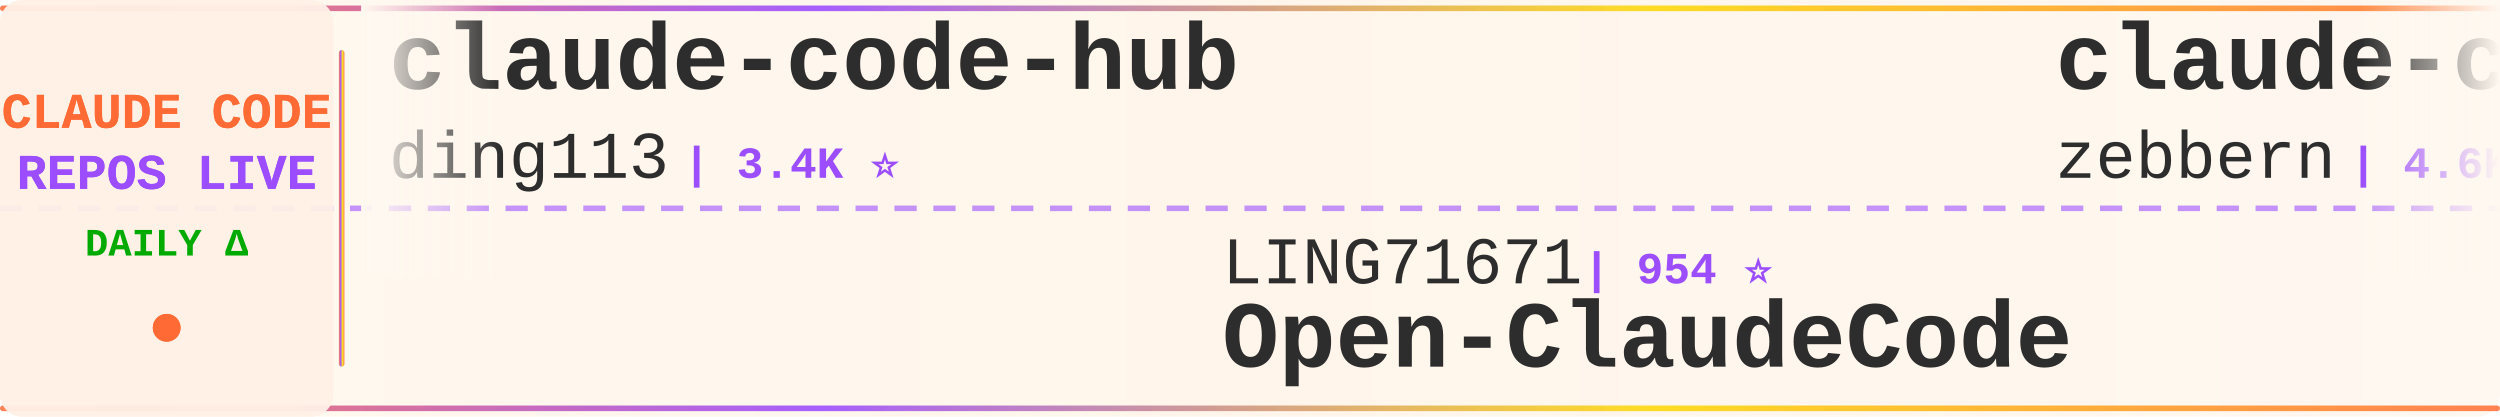
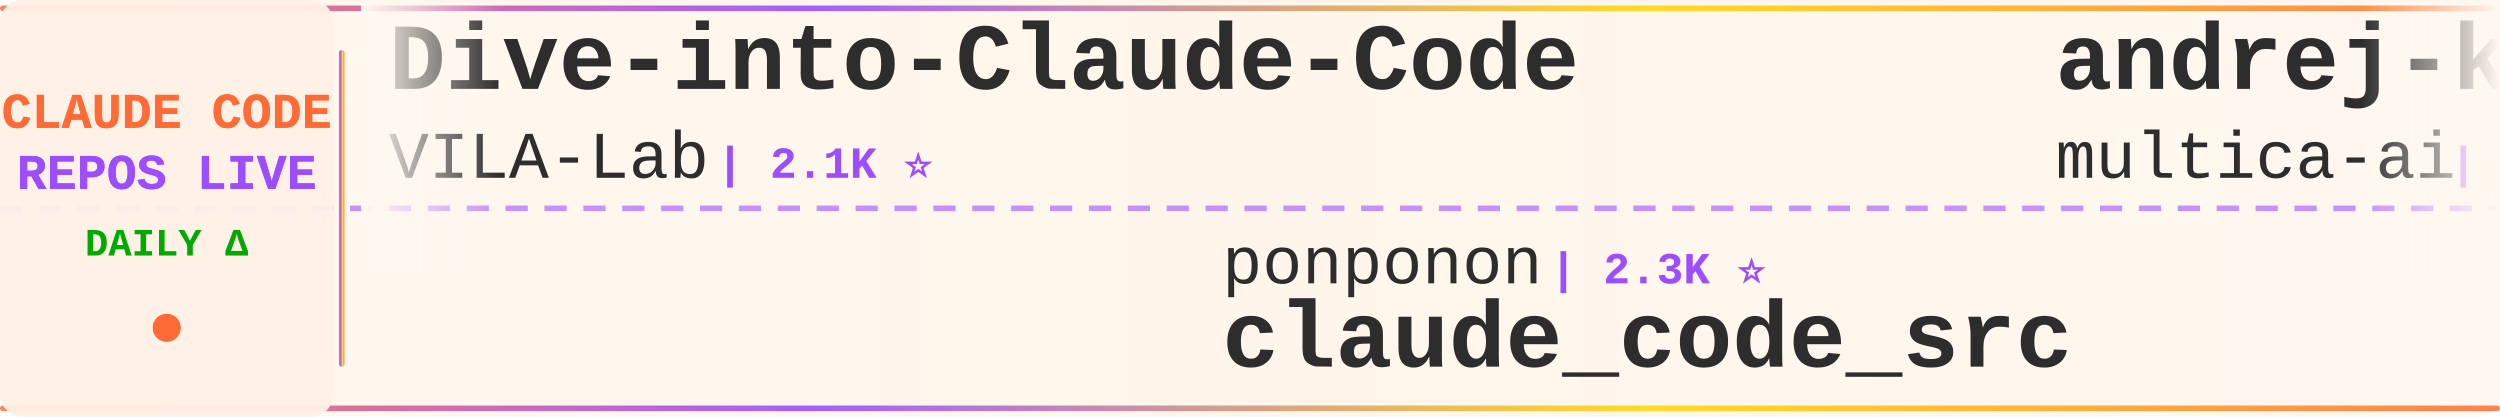
<svg xmlns="http://www.w3.org/2000/svg" width="900" height="150">
  <defs>
    <linearGradient id="tickerBg" x1="0%" y1="0%" x2="100%" y2="0%">
      <stop offset="0%" style="stop-color:#fff8f0;stop-opacity:0.98" />
      <stop offset="50%" style="stop-color:#fff5eb;stop-opacity:1" />
      <stop offset="100%" style="stop-color:#fff8f0;stop-opacity:0.98" />
    </linearGradient>
    <linearGradient id="borderGrad" x1="0%" y1="0%" x2="100%" y2="0%">
      <stop offset="0%" style="stop-color:#FF6B35;stop-opacity:0.85">
        <animate attributeName="stop-opacity" values="0.85;1;0.85" dur="2s" repeatCount="indefinite" />
      </stop>
      <stop offset="33%" style="stop-color:#9C4EFF;stop-opacity:0.9">
        <animate attributeName="stop-opacity" values="0.9;1;0.9" dur="2.2s" repeatCount="indefinite" />
      </stop>
      <stop offset="66%" style="stop-color:#FFD700;stop-opacity:0.85">
        <animate attributeName="stop-opacity" values="0.85;1;0.85" dur="1.8s" repeatCount="indefinite" />
      </stop>
      <stop offset="100%" style="stop-color:#FF6B35;stop-opacity:0.85">
        <animate attributeName="stop-opacity" values="0.85;1;0.85" dur="2s" repeatCount="indefinite" />
      </stop>
    </linearGradient>
    <filter id="textGlow">
      <feGaussianBlur stdDeviation="0.15" result="coloredBlur" />
      <feMerge>
        <feMergeNode in="coloredBlur" />
        <feMergeNode in="SourceGraphic" />
      </feMerge>
    </filter>
    <filter id="metricGlow">
      <feGaussianBlur stdDeviation="0.2" result="coloredBlur" />
      <feMerge>
        <feMergeNode in="coloredBlur" />
        <feMergeNode in="SourceGraphic" />
      </feMerge>
    </filter>
    <linearGradient id="leftFade" x1="0%" y1="0%" x2="100%" y2="0%">
      <stop offset="0%" style="stop-color:#fff8f0;stop-opacity:1" />
      <stop offset="100%" style="stop-color:#fff8f0;stop-opacity:0" />
    </linearGradient>
    <linearGradient id="rightFade" x1="0%" y1="0%" x2="100%" y2="0%">
      <stop offset="0%" style="stop-color:#fff8f0;stop-opacity:0" />
      <stop offset="100%" style="stop-color:#fff8f0;stop-opacity:1" />
    </linearGradient>
  </defs>
  <rect width="900" height="150" fill="url(#tickerBg)" rx="8" />
  <rect x="0" y="2" width="900" height="2" fill="url(#borderGrad)" rx="1" />
  <rect x="0" y="146" width="900" height="2" fill="url(#borderGrad)" rx="1" />
  <line x1="0" y1="75" x2="900" y2="75" stroke="#9C4EFF" stroke-width="2" stroke-dasharray="8 6" opacity="0.6" />
  <rect x="0" y="0" width="120" height="150" fill="#fff0e6" opacity="0.95" rx="8" />
  <text x="60" y="46" font-family="'Courier New', monospace" font-size="18" font-weight="bold" fill="#FF6B35" text-anchor="middle" filter="url(#textGlow)">
    CLAUDE CODE
  </text>
  <text x="60" y="68" font-family="'Courier New', monospace" font-size="18" font-weight="bold" fill="#9C4EFF" text-anchor="middle" filter="url(#textGlow)">
    REPOS LIVE
  </text>
  <text x="60" y="92" font-family="'Courier New', monospace" font-size="14" font-weight="bold" fill="#00aa00" text-anchor="middle">
    DAILY Δ
  </text>
  <circle cx="60" cy="118" r="5" fill="#FF6B35" filter="url(#metricGlow)">
    <animate attributeName="r" values="4;6;4" dur="1.5s" repeatCount="indefinite" />
    <animate attributeName="opacity" values="0.6;1;0.6" dur="1.5s" repeatCount="indefinite" />
  </circle>
  <rect x="122" y="18" width="2" height="114" fill="url(#borderGrad)" rx="1" />
  <clipPath id="tickerClip">
    <rect x="130" y="0" width="770" height="150" />
  </clipPath>
  <g clip-path="url(#tickerClip)">
    <g id="tickerItems">
      <animateTransform attributeName="transform" attributeType="XML" type="translate" from="0 0" to="-3000 0" dur="54s" repeatCount="indefinite" />
      <g transform="translate(0, 0)">
-         <text x="140" y="32" font-family="'Courier New', monospace" font-size="34" font-weight="bold" fill="#2d2d2d">claude-code-hub</text>
-         <text x="140" y="64" font-family="'Courier New', monospace" font-size="24" font-weight="normal" fill="#2d2d2d" opacity="1.0">ding113</text>
-         <text x="246" y="64" font-family="'Courier New', monospace" font-size="16" font-weight="bold" fill="#9C4EFF"> | 3.4K ⭐</text>
+         <text x="140" y="32" font-family="'Courier New', monospace" font-size="34" font-weight="bold" fill="#2d2d2d">Dive-into-Claude-Code</text>
+         <text x="140" y="64" font-family="'Courier New', monospace" font-size="24" font-weight="normal" fill="#2d2d2d" opacity="1.0">VILA-Lab</text>
+         <text x="258" y="64" font-family="'Courier New', monospace" font-size="16" font-weight="bold" fill="#9C4EFF"> | 2.1K ⭐</text>
      </g>
      <g transform="translate(300, 0)">
-         <text x="140" y="102" font-family="'Courier New', monospace" font-size="24" font-weight="normal" fill="#2d2d2d" opacity="1.0">LING71671</text>
-         <text x="270" y="102" font-family="'Courier New', monospace" font-size="16" font-weight="bold" fill="#9C4EFF"> | 954 ⭐</text>
-         <text x="140" y="132" font-family="'Courier New', monospace" font-size="34" font-weight="bold" fill="#2d2d2d">Open-ClaudeCode</text>
+         <text x="140" y="102" font-family="'Courier New', monospace" font-size="24" font-weight="normal" fill="#2d2d2d" opacity="1.0">ponponon</text>
+         <text x="258" y="102" font-family="'Courier New', monospace" font-size="16" font-weight="bold" fill="#9C4EFF"> | 2.3K ⭐</text>
+         <text x="140" y="132" font-family="'Courier New', monospace" font-size="34" font-weight="bold" fill="#2d2d2d">claude_code_src</text>
      </g>
      <g transform="translate(600, 0)">
-         <text x="140" y="32" font-family="'Courier New', monospace" font-size="34" font-weight="bold" fill="#2d2d2d">claude-code-guide</text>
-         <text x="140" y="64" font-family="'Courier New', monospace" font-size="24" font-weight="normal" fill="#2d2d2d" opacity="1.0">zebbern</text>
-         <text x="246" y="64" font-family="'Courier New', monospace" font-size="16" font-weight="bold" fill="#9C4EFF"> | 4.6K ⭐</text>
+         <text x="140" y="32" font-family="'Courier New', monospace" font-size="34" font-weight="bold" fill="#2d2d2d">andrej-karpathy-skills</text>
+         <text x="140" y="64" font-family="'Courier New', monospace" font-size="24" font-weight="normal" fill="#2d2d2d" opacity="1.0">multica-ai</text>
+         <text x="282" y="64" font-family="'Courier New', monospace" font-size="16" font-weight="bold" fill="#9C4EFF"> | 214.1K ⭐ +16</text>
      </g>
      <g transform="translate(900, 0)">
-         <text x="140" y="102" font-family="'Courier New', monospace" font-size="24" font-weight="normal" fill="#2d2d2d" opacity="1.0">Windy3f3f3f3f</text>
-         <text x="318" y="102" font-family="'Courier New', monospace" font-size="16" font-weight="bold" fill="#9C4EFF"> | 2.7K ⭐</text>
-         <text x="140" y="132" font-family="'Courier New', monospace" font-size="34" font-weight="bold" fill="#2d2d2d">claude-code-from-scratch</text>
+         <text x="140" y="102" font-family="'Courier New', monospace" font-size="24" font-weight="normal" fill="#2d2d2d" opacity="1.0">AprilNEA</text>
+         <text x="258" y="102" font-family="'Courier New', monospace" font-size="16" font-weight="bold" fill="#9C4EFF"> | 391 ⭐</text>
+         <text x="140" y="132" font-family="'Courier New', monospace" font-size="34" font-weight="bold" fill="#2d2d2d">claude-code-source</text>
      </g>
      <g transform="translate(1200, 0)">
-         <text x="140" y="32" font-family="'Courier New', monospace" font-size="34" font-weight="bold" fill="#2d2d2d">ClaudeCode</text>
-         <text x="140" y="64" font-family="'Courier New', monospace" font-size="24" font-weight="normal" fill="#2d2d2d" opacity="1.0">guanshan</text>
-         <text x="258" y="64" font-family="'Courier New', monospace" font-size="16" font-weight="bold" fill="#9C4EFF"> | 61 ⭐</text>
+         <text x="140" y="32" font-family="'Courier New', monospace" font-size="34" font-weight="bold" fill="#2d2d2d">claude-code-video-toolki...</text>
+         <text x="140" y="64" font-family="'Courier New', monospace" font-size="24" font-weight="normal" fill="#2d2d2d" opacity="1.0">digitalsamba</text>
+         <text x="306" y="64" font-family="'Courier New', monospace" font-size="16" font-weight="bold" fill="#9C4EFF"> | 2.1K ⭐ +1</text>
      </g>
      <g transform="translate(1500, 0)">
-         <text x="140" y="102" font-family="'Courier New', monospace" font-size="24" font-weight="normal" fill="#2d2d2d" opacity="1.0">overwirehq</text>
-         <text x="282" y="102" font-family="'Courier New', monospace" font-size="16" font-weight="bold" fill="#9C4EFF"> | 2.8K ⭐</text>
-         <text x="140" y="132" font-family="'Courier New', monospace" font-size="34" font-weight="bold" fill="#2d2d2d">claude-code-telegram</text>
+         <text x="140" y="102" font-family="'Courier New', monospace" font-size="24" font-weight="normal" fill="#2d2d2d" opacity="1.0">krusemediallc</text>
+         <text x="318" y="102" font-family="'Courier New', monospace" font-size="16" font-weight="bold" fill="#9C4EFF"> | 1.5K ⭐</text>
+         <text x="140" y="132" font-family="'Courier New', monospace" font-size="34" font-weight="bold" fill="#2d2d2d">arcads-claude-code</text>
      </g>
      <g transform="translate(1800, 0)">
-         <text x="140" y="32" font-family="'Courier New', monospace" font-size="34" font-weight="bold" fill="#2d2d2d">claude-code-source-code-...</text>
-         <text x="140" y="64" font-family="'Courier New', monospace" font-size="24" font-weight="normal" fill="#2d2d2d" opacity="1.0">ghuntley</text>
-         <text x="258" y="64" font-family="'Courier New', monospace" font-size="16" font-weight="bold" fill="#9C4EFF"> | 992 ⭐</text>
+         <text x="140" y="32" font-family="'Courier New', monospace" font-size="34" font-weight="bold" fill="#2d2d2d">claude-code-source</text>
+         <text x="140" y="64" font-family="'Courier New', monospace" font-size="24" font-weight="normal" fill="#2d2d2d" opacity="1.0">hangsman</text>
+         <text x="258" y="64" font-family="'Courier New', monospace" font-size="16" font-weight="bold" fill="#9C4EFF"> | 795 ⭐</text>
      </g>
      <g transform="translate(2100, 0)">
-         <text x="140" y="102" font-family="'Courier New', monospace" font-size="24" font-weight="normal" fill="#2d2d2d" opacity="1.0">huangserva</text>
-         <text x="282" y="102" font-family="'Courier New', monospace" font-size="16" font-weight="bold" fill="#9C4EFF"> | 630 ⭐</text>
-         <text x="140" y="132" font-family="'Courier New', monospace" font-size="34" font-weight="bold" fill="#2d2d2d">claude-code-cli</text>
+         <text x="140" y="102" font-family="'Courier New', monospace" font-size="24" font-weight="normal" fill="#2d2d2d" opacity="1.0">kodu-ai</text>
+         <text x="246" y="102" font-family="'Courier New', monospace" font-size="16" font-weight="bold" fill="#9C4EFF"> | 5.2K ⭐</text>
+         <text x="140" y="132" font-family="'Courier New', monospace" font-size="34" font-weight="bold" fill="#2d2d2d">claude-coder</text>
      </g>
      <g transform="translate(2400, 0)">
-         <text x="140" y="32" font-family="'Courier New', monospace" font-size="34" font-weight="bold" fill="#2d2d2d">claude-code-source</text>
-         <text x="140" y="64" font-family="'Courier New', monospace" font-size="24" font-weight="normal" fill="#2d2d2d" opacity="1.0">AprilNEA</text>
-         <text x="258" y="64" font-family="'Courier New', monospace" font-size="16" font-weight="bold" fill="#9C4EFF"> | 391 ⭐</text>
+         <text x="140" y="32" font-family="'Courier New', monospace" font-size="34" font-weight="bold" fill="#2d2d2d">claude-code-ultimate-gui...</text>
+         <text x="140" y="64" font-family="'Courier New', monospace" font-size="24" font-weight="normal" fill="#2d2d2d" opacity="1.0">FlorianBruniaux</text>
+         <text x="342" y="64" font-family="'Courier New', monospace" font-size="16" font-weight="bold" fill="#9C4EFF"> | 6.0K ⭐</text>
      </g>
      <g transform="translate(2700, 0)">
-         <text x="140" y="102" font-family="'Courier New', monospace" font-size="24" font-weight="normal" fill="#2d2d2d" opacity="1.0">Windy3f3f3f3f</text>
-         <text x="318" y="102" font-family="'Courier New', monospace" font-size="16" font-weight="bold" fill="#9C4EFF"> | 3.6K ⭐</text>
-         <text x="140" y="132" font-family="'Courier New', monospace" font-size="34" font-weight="bold" fill="#2d2d2d">how-claude-code-works</text>
+         <text x="140" y="102" font-family="'Courier New', monospace" font-size="24" font-weight="normal" fill="#2d2d2d" opacity="1.0">luyao618</text>
+         <text x="258" y="102" font-family="'Courier New', monospace" font-size="16" font-weight="bold" fill="#9C4EFF"> | 1.7K ⭐</text>
+         <text x="140" y="132" font-family="'Courier New', monospace" font-size="34" font-weight="bold" fill="#2d2d2d">Claude-Code-Source-Study</text>
      </g>
      <g transform="translate(3000, 0)">
-         <text x="140" y="32" font-family="'Courier New', monospace" font-size="34" font-weight="bold" fill="#2d2d2d">claude-code-hub</text>
-         <text x="140" y="64" font-family="'Courier New', monospace" font-size="24" font-weight="normal" fill="#2d2d2d" opacity="1.0">ding113</text>
-         <text x="246" y="64" font-family="'Courier New', monospace" font-size="16" font-weight="bold" fill="#9C4EFF"> | 3.4K ⭐</text>
+         <text x="140" y="32" font-family="'Courier New', monospace" font-size="34" font-weight="bold" fill="#2d2d2d">Dive-into-Claude-Code</text>
+         <text x="140" y="64" font-family="'Courier New', monospace" font-size="24" font-weight="normal" fill="#2d2d2d" opacity="1.0">VILA-Lab</text>
+         <text x="258" y="64" font-family="'Courier New', monospace" font-size="16" font-weight="bold" fill="#9C4EFF"> | 2.1K ⭐</text>
      </g>
      <g transform="translate(3300, 0)">
-         <text x="140" y="102" font-family="'Courier New', monospace" font-size="24" font-weight="normal" fill="#2d2d2d" opacity="1.0">LING71671</text>
-         <text x="270" y="102" font-family="'Courier New', monospace" font-size="16" font-weight="bold" fill="#9C4EFF"> | 954 ⭐</text>
-         <text x="140" y="132" font-family="'Courier New', monospace" font-size="34" font-weight="bold" fill="#2d2d2d">Open-ClaudeCode</text>
+         <text x="140" y="102" font-family="'Courier New', monospace" font-size="24" font-weight="normal" fill="#2d2d2d" opacity="1.0">ponponon</text>
+         <text x="258" y="102" font-family="'Courier New', monospace" font-size="16" font-weight="bold" fill="#9C4EFF"> | 2.3K ⭐</text>
+         <text x="140" y="132" font-family="'Courier New', monospace" font-size="34" font-weight="bold" fill="#2d2d2d">claude_code_src</text>
      </g>
      <g transform="translate(3600, 0)">
-         <text x="140" y="32" font-family="'Courier New', monospace" font-size="34" font-weight="bold" fill="#2d2d2d">claude-code-guide</text>
-         <text x="140" y="64" font-family="'Courier New', monospace" font-size="24" font-weight="normal" fill="#2d2d2d" opacity="1.0">zebbern</text>
-         <text x="246" y="64" font-family="'Courier New', monospace" font-size="16" font-weight="bold" fill="#9C4EFF"> | 4.6K ⭐</text>
+         <text x="140" y="32" font-family="'Courier New', monospace" font-size="34" font-weight="bold" fill="#2d2d2d">andrej-karpathy-skills</text>
+         <text x="140" y="64" font-family="'Courier New', monospace" font-size="24" font-weight="normal" fill="#2d2d2d" opacity="1.0">multica-ai</text>
+         <text x="282" y="64" font-family="'Courier New', monospace" font-size="16" font-weight="bold" fill="#9C4EFF"> | 214.1K ⭐ +16</text>
      </g>
      <g transform="translate(3900, 0)">
-         <text x="140" y="102" font-family="'Courier New', monospace" font-size="24" font-weight="normal" fill="#2d2d2d" opacity="1.0">Windy3f3f3f3f</text>
-         <text x="318" y="102" font-family="'Courier New', monospace" font-size="16" font-weight="bold" fill="#9C4EFF"> | 2.7K ⭐</text>
-         <text x="140" y="132" font-family="'Courier New', monospace" font-size="34" font-weight="bold" fill="#2d2d2d">claude-code-from-scratch</text>
+         <text x="140" y="102" font-family="'Courier New', monospace" font-size="24" font-weight="normal" fill="#2d2d2d" opacity="1.0">AprilNEA</text>
+         <text x="258" y="102" font-family="'Courier New', monospace" font-size="16" font-weight="bold" fill="#9C4EFF"> | 391 ⭐</text>
+         <text x="140" y="132" font-family="'Courier New', monospace" font-size="34" font-weight="bold" fill="#2d2d2d">claude-code-source</text>
      </g>
    </g>
  </g>
  <rect x="130" y="0" width="50" height="100" fill="url(#leftFade)" />
  <rect x="850" y="0" width="50" height="100" fill="url(#rightFade)" />
</svg>
